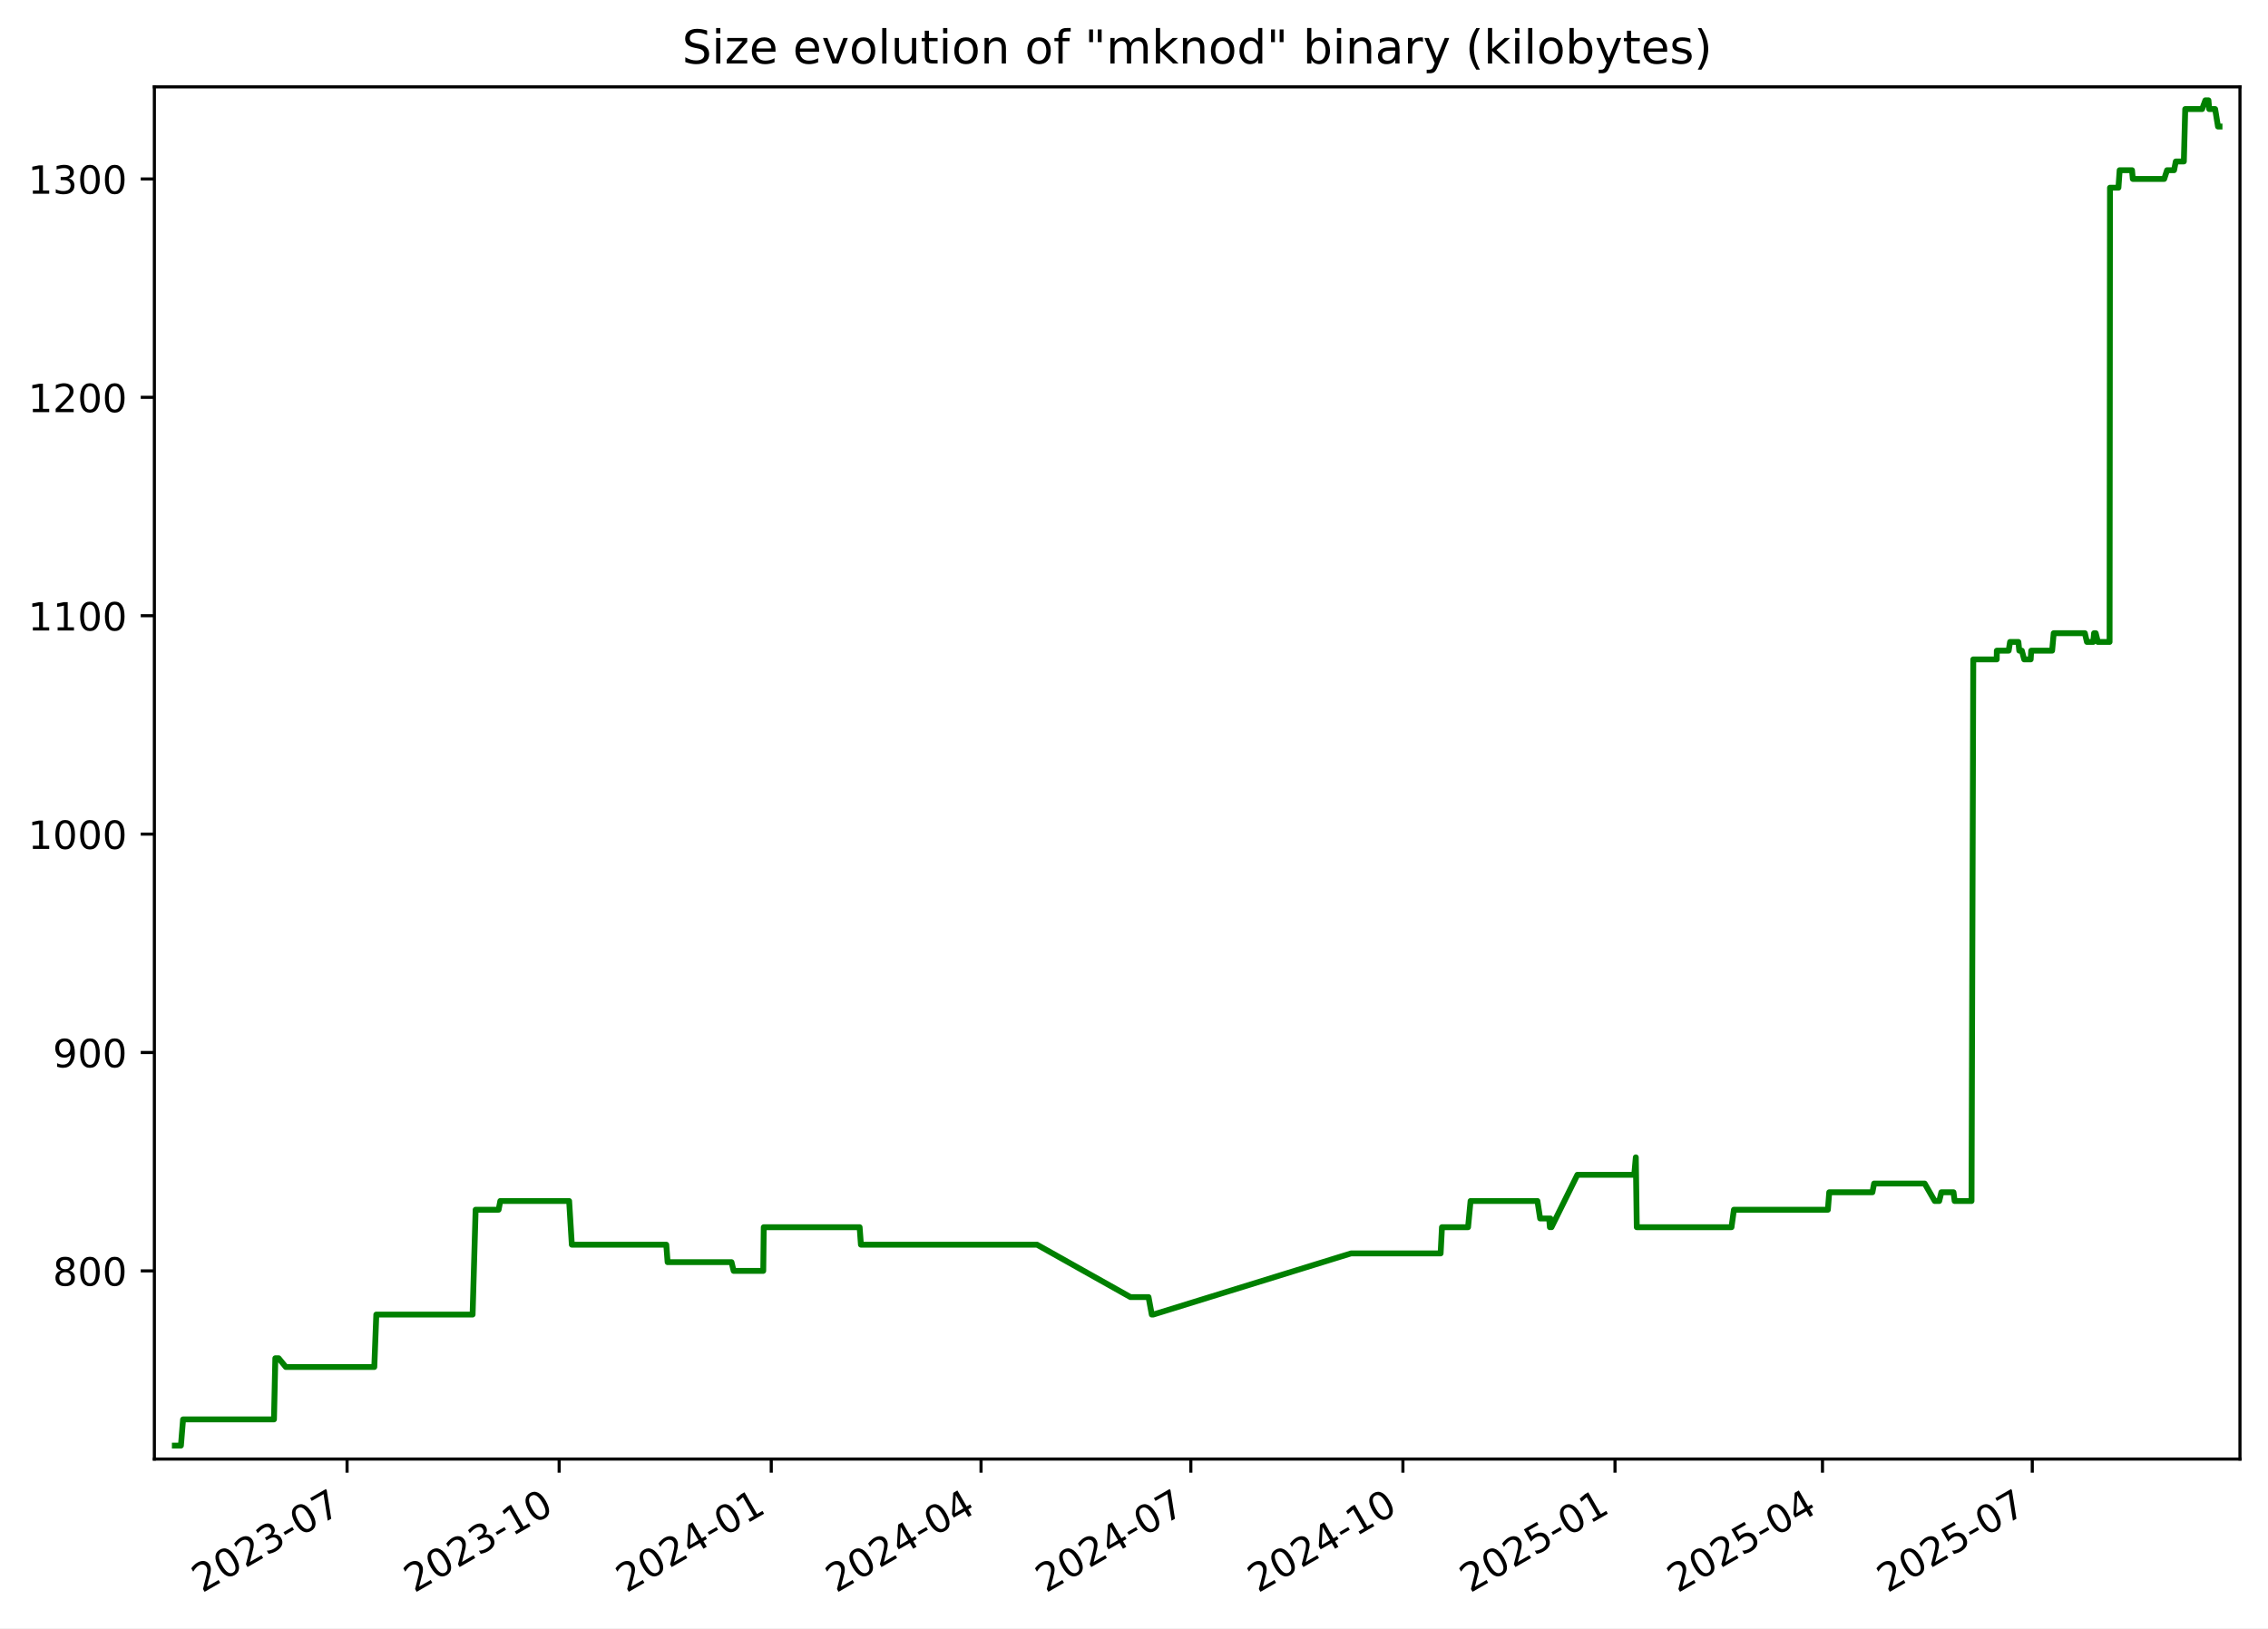
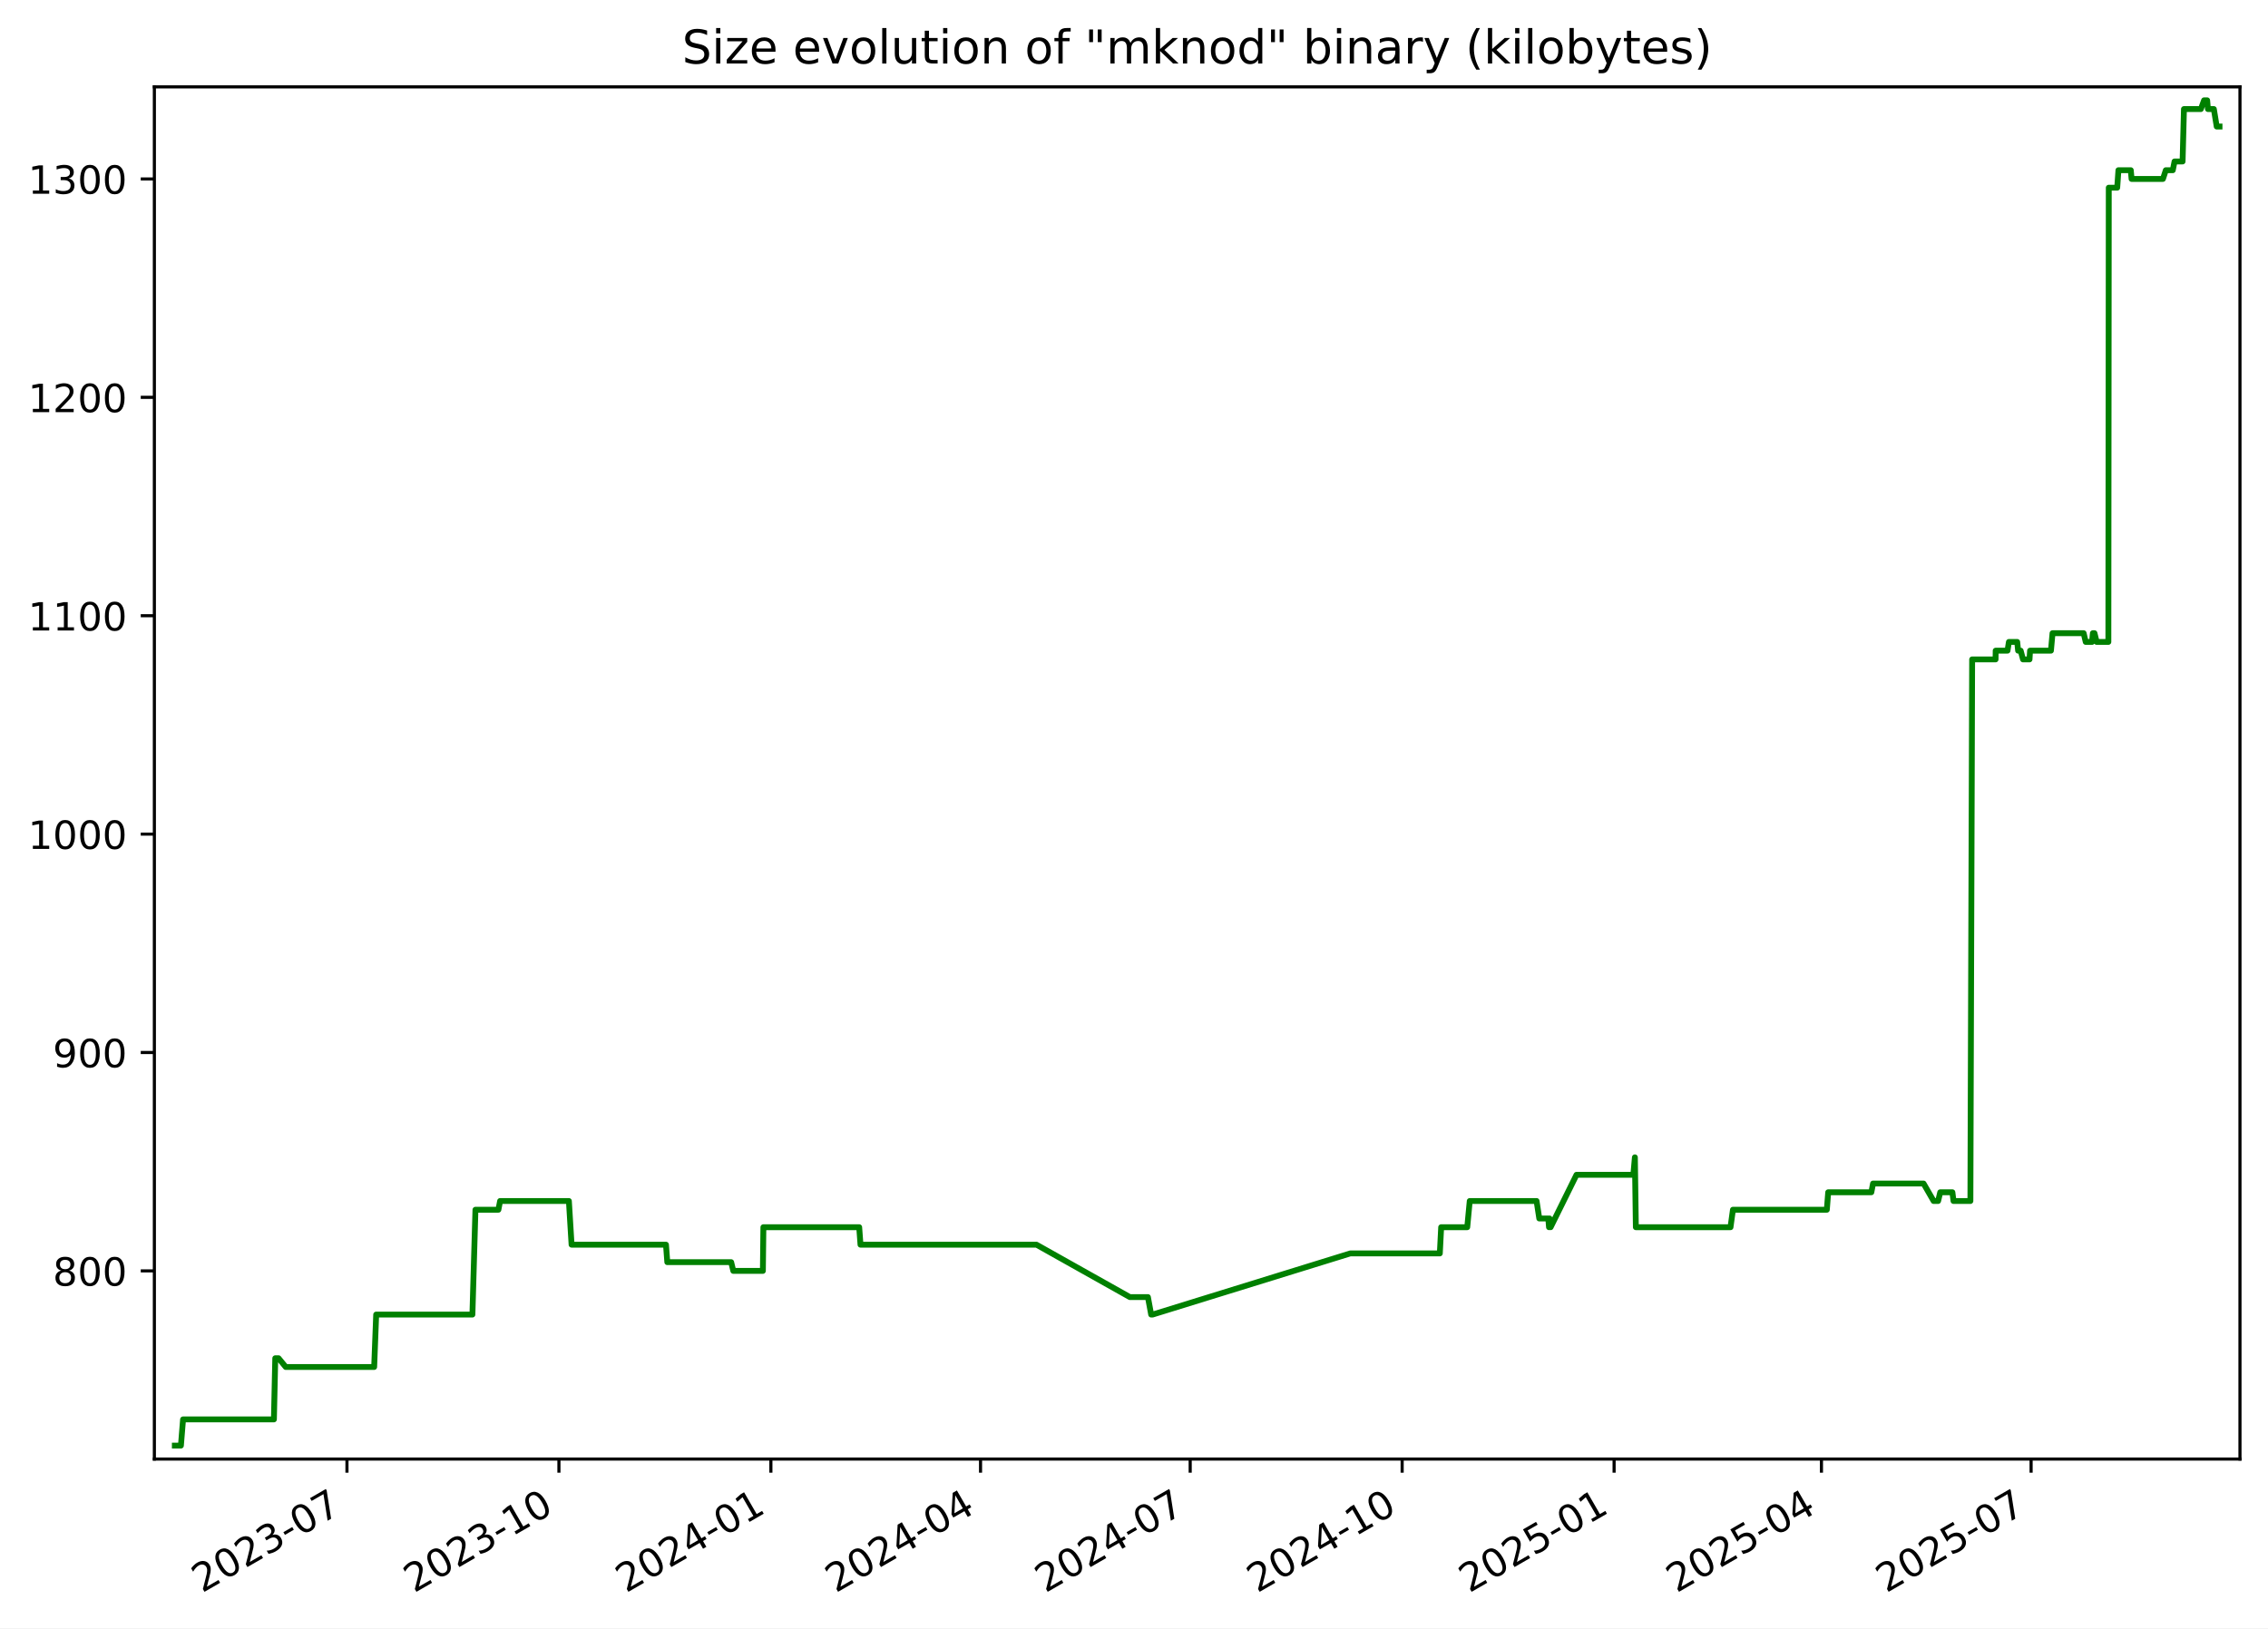
<svg xmlns="http://www.w3.org/2000/svg" xmlns:xlink="http://www.w3.org/1999/xlink" width="582.53pt" height="418.303pt" viewBox="0 0 582.53 418.303" version="1.1">
  <defs>
    <style type="text/css">*{stroke-linejoin: round; stroke-linecap: butt}</style>
  </defs>
  <g id="figure_1">
    <g id="patch_1">
      <path d="M -0 418.303  L 582.53 418.303  L 582.53 0  L -0 0  z " style="fill: #ffffff" />
    </g>
    <g id="axes_1">
      <g id="patch_2">
        <path d="M 39.65 374.83  L 575.33 374.83  L 575.33 22.318  L 39.65 22.318  z " style="fill: #ffffff" />
      </g>
      <g id="matplotlib.axis_1">
        <g id="xtick_1">
          <g id="line2d_1">
            <defs>
-               <path id="mee04f811fd" d="M 0 0  L 0 3.5  " style="stroke: #000000; stroke-width: 0.8" />
+               <path id="m0694db705d" d="M 0 0  L 0 3.5  " style="stroke: #000000; stroke-width: 0.8" />
            </defs>
            <g>
-               <use xlink:href="#mee04f811fd" x="89.145" y="374.83" style="stroke: #000000; stroke-width: 0.8" />
+               <use xlink:href="#m0694db705d" x="89.117" y="374.83" style="stroke: #000000; stroke-width: 0.8" />
            </g>
          </g>
          <g id="text_1">
-             <g transform="translate(51.92038 409.302) rotate(-30) scale(0.1 -0.1)">
+             <g transform="translate(51.89249 409.302) rotate(-30) scale(0.1 -0.1)">
              <defs>
                <path id="DejaVuSans-32" d="M 1228 531  L 3431 531  L 3431 0  L 469 0  L 469 531  Q 828 903 1448 1529  Q 2069 2156 2228 2338  Q 2531 2678 2651 2914  Q 2772 3150 2772 3378  Q 2772 3750 2511 3984  Q 2250 4219 1831 4219  Q 1534 4219 1204 4116  Q 875 4013 500 3803  L 500 4441  Q 881 4594 1212 4672  Q 1544 4750 1819 4750  Q 2544 4750 2975 4387  Q 3406 4025 3406 3419  Q 3406 3131 3298 2873  Q 3191 2616 2906 2266  Q 2828 2175 2409 1742  Q 1991 1309 1228 531  z " transform="scale(0.015625)" />
                <path id="DejaVuSans-30" d="M 2034 4250  Q 1547 4250 1301 3770  Q 1056 3291 1056 2328  Q 1056 1369 1301 889  Q 1547 409 2034 409  Q 2525 409 2770 889  Q 3016 1369 3016 2328  Q 3016 3291 2770 3770  Q 2525 4250 2034 4250  z M 2034 4750  Q 2819 4750 3233 4129  Q 3647 3509 3647 2328  Q 3647 1150 3233 529  Q 2819 -91 2034 -91  Q 1250 -91 836 529  Q 422 1150 422 2328  Q 422 3509 836 4129  Q 1250 4750 2034 4750  z " transform="scale(0.015625)" />
                <path id="DejaVuSans-33" d="M 2597 2516  Q 3050 2419 3304 2112  Q 3559 1806 3559 1356  Q 3559 666 3084 287  Q 2609 -91 1734 -91  Q 1441 -91 1130 -33  Q 819 25 488 141  L 488 750  Q 750 597 1062 519  Q 1375 441 1716 441  Q 2309 441 2620 675  Q 2931 909 2931 1356  Q 2931 1769 2642 2001  Q 2353 2234 1838 2234  L 1294 2234  L 1294 2753  L 1863 2753  Q 2328 2753 2575 2939  Q 2822 3125 2822 3475  Q 2822 3834 2567 4026  Q 2313 4219 1838 4219  Q 1578 4219 1281 4162  Q 984 4106 628 3988  L 628 4550  Q 988 4650 1302 4700  Q 1616 4750 1894 4750  Q 2613 4750 3031 4423  Q 3450 4097 3450 3541  Q 3450 3153 3228 2886  Q 3006 2619 2597 2516  z " transform="scale(0.015625)" />
                <path id="DejaVuSans-2d" d="M 313 2009  L 1997 2009  L 1997 1497  L 313 1497  L 313 2009  z " transform="scale(0.015625)" />
                <path id="DejaVuSans-37" d="M 525 4666  L 3525 4666  L 3525 4397  L 1831 0  L 1172 0  L 2766 4134  L 525 4134  L 525 4666  z " transform="scale(0.015625)" />
              </defs>
              <use xlink:href="#DejaVuSans-32" />
              <use xlink:href="#DejaVuSans-30" x="63.623" />
              <use xlink:href="#DejaVuSans-32" x="127.246" />
              <use xlink:href="#DejaVuSans-33" x="190.869" />
              <use xlink:href="#DejaVuSans-2d" x="254.492" />
              <use xlink:href="#DejaVuSans-30" x="290.576" />
              <use xlink:href="#DejaVuSans-37" x="354.199" />
            </g>
          </g>
        </g>
        <g id="xtick_2">
          <g id="line2d_2">
            <g>
-               <use xlink:href="#mee04f811fd" x="143.62" y="374.83" style="stroke: #000000; stroke-width: 0.8" />
+               <use xlink:href="#m0694db705d" x="143.558" y="374.83" style="stroke: #000000; stroke-width: 0.8" />
            </g>
          </g>
          <g id="text_2">
-             <g transform="translate(106.3953 409.302) rotate(-30) scale(0.1 -0.1)">
+             <g transform="translate(106.333 409.302) rotate(-30) scale(0.1 -0.1)">
              <defs>
                <path id="DejaVuSans-31" d="M 794 531  L 1825 531  L 1825 4091  L 703 3866  L 703 4441  L 1819 4666  L 2450 4666  L 2450 531  L 3481 531  L 3481 0  L 794 0  L 794 531  z " transform="scale(0.015625)" />
              </defs>
              <use xlink:href="#DejaVuSans-32" />
              <use xlink:href="#DejaVuSans-30" x="63.623" />
              <use xlink:href="#DejaVuSans-32" x="127.246" />
              <use xlink:href="#DejaVuSans-33" x="190.869" />
              <use xlink:href="#DejaVuSans-2d" x="254.492" />
              <use xlink:href="#DejaVuSans-31" x="290.576" />
              <use xlink:href="#DejaVuSans-30" x="354.199" />
            </g>
          </g>
        </g>
        <g id="xtick_3">
          <g id="line2d_3">
            <g>
-               <use xlink:href="#mee04f811fd" x="198.095" y="374.83" style="stroke: #000000; stroke-width: 0.8" />
+               <use xlink:href="#m0694db705d" x="197.998" y="374.83" style="stroke: #000000; stroke-width: 0.8" />
            </g>
          </g>
          <g id="text_3">
-             <g transform="translate(160.8702 409.302) rotate(-30) scale(0.1 -0.1)">
+             <g transform="translate(160.7736 409.302) rotate(-30) scale(0.1 -0.1)">
              <defs>
                <path id="DejaVuSans-34" d="M 2419 4116  L 825 1625  L 2419 1625  L 2419 4116  z M 2253 4666  L 3047 4666  L 3047 1625  L 3713 1625  L 3713 1100  L 3047 1100  L 3047 0  L 2419 0  L 2419 1100  L 313 1100  L 313 1709  L 2253 4666  z " transform="scale(0.015625)" />
              </defs>
              <use xlink:href="#DejaVuSans-32" />
              <use xlink:href="#DejaVuSans-30" x="63.623" />
              <use xlink:href="#DejaVuSans-32" x="127.246" />
              <use xlink:href="#DejaVuSans-34" x="190.869" />
              <use xlink:href="#DejaVuSans-2d" x="254.492" />
              <use xlink:href="#DejaVuSans-30" x="290.576" />
              <use xlink:href="#DejaVuSans-31" x="354.199" />
            </g>
          </g>
        </g>
        <g id="xtick_4">
          <g id="line2d_4">
            <g>
-               <use xlink:href="#mee04f811fd" x="251.978" y="374.83" style="stroke: #000000; stroke-width: 0.8" />
+               <use xlink:href="#m0694db705d" x="251.847" y="374.83" style="stroke: #000000; stroke-width: 0.8" />
            </g>
          </g>
          <g id="text_4">
-             <g transform="translate(214.7529 409.302) rotate(-30) scale(0.1 -0.1)">
+             <g transform="translate(214.6224 409.302) rotate(-30) scale(0.1 -0.1)">
              <use xlink:href="#DejaVuSans-32" />
              <use xlink:href="#DejaVuSans-30" x="63.623" />
              <use xlink:href="#DejaVuSans-32" x="127.246" />
              <use xlink:href="#DejaVuSans-34" x="190.869" />
              <use xlink:href="#DejaVuSans-2d" x="254.492" />
              <use xlink:href="#DejaVuSans-30" x="290.576" />
              <use xlink:href="#DejaVuSans-34" x="354.199" />
            </g>
          </g>
        </g>
        <g id="xtick_5">
          <g id="line2d_5">
            <g>
-               <use xlink:href="#mee04f811fd" x="305.861" y="374.83" style="stroke: #000000; stroke-width: 0.8" />
+               <use xlink:href="#m0694db705d" x="305.696" y="374.83" style="stroke: #000000; stroke-width: 0.8" />
            </g>
          </g>
          <g id="text_5">
-             <g transform="translate(268.6357 409.302) rotate(-30) scale(0.1 -0.1)">
+             <g transform="translate(268.4712 409.302) rotate(-30) scale(0.1 -0.1)">
              <use xlink:href="#DejaVuSans-32" />
              <use xlink:href="#DejaVuSans-30" x="63.623" />
              <use xlink:href="#DejaVuSans-32" x="127.246" />
              <use xlink:href="#DejaVuSans-34" x="190.869" />
              <use xlink:href="#DejaVuSans-2d" x="254.492" />
              <use xlink:href="#DejaVuSans-30" x="290.576" />
              <use xlink:href="#DejaVuSans-37" x="354.199" />
            </g>
          </g>
        </g>
        <g id="xtick_6">
          <g id="line2d_6">
            <g>
-               <use xlink:href="#mee04f811fd" x="360.335" y="374.83" style="stroke: #000000; stroke-width: 0.8" />
+               <use xlink:href="#m0694db705d" x="360.137" y="374.83" style="stroke: #000000; stroke-width: 0.8" />
            </g>
          </g>
          <g id="text_6">
-             <g transform="translate(323.1106 409.302) rotate(-30) scale(0.1 -0.1)">
+             <g transform="translate(322.9118 409.302) rotate(-30) scale(0.1 -0.1)">
              <use xlink:href="#DejaVuSans-32" />
              <use xlink:href="#DejaVuSans-30" x="63.623" />
              <use xlink:href="#DejaVuSans-32" x="127.246" />
              <use xlink:href="#DejaVuSans-34" x="190.869" />
              <use xlink:href="#DejaVuSans-2d" x="254.492" />
              <use xlink:href="#DejaVuSans-31" x="290.576" />
              <use xlink:href="#DejaVuSans-30" x="354.199" />
            </g>
          </g>
        </g>
        <g id="xtick_7">
          <g id="line2d_7">
            <g>
-               <use xlink:href="#mee04f811fd" x="414.81" y="374.83" style="stroke: #000000; stroke-width: 0.8" />
+               <use xlink:href="#m0694db705d" x="414.577" y="374.83" style="stroke: #000000; stroke-width: 0.8" />
            </g>
          </g>
          <g id="text_7">
-             <g transform="translate(377.5855 409.302) rotate(-30) scale(0.1 -0.1)">
+             <g transform="translate(377.3523 409.302) rotate(-30) scale(0.1 -0.1)">
              <defs>
                <path id="DejaVuSans-35" d="M 691 4666  L 3169 4666  L 3169 4134  L 1269 4134  L 1269 2991  Q 1406 3038 1543 3061  Q 1681 3084 1819 3084  Q 2600 3084 3056 2656  Q 3513 2228 3513 1497  Q 3513 744 3044 326  Q 2575 -91 1722 -91  Q 1428 -91 1123 -41  Q 819 9 494 109  L 494 744  Q 775 591 1075 516  Q 1375 441 1709 441  Q 2250 441 2565 725  Q 2881 1009 2881 1497  Q 2881 1984 2565 2268  Q 2250 2553 1709 2553  Q 1456 2553 1204 2497  Q 953 2441 691 2322  L 691 4666  z " transform="scale(0.015625)" />
              </defs>
              <use xlink:href="#DejaVuSans-32" />
              <use xlink:href="#DejaVuSans-30" x="63.623" />
              <use xlink:href="#DejaVuSans-32" x="127.246" />
              <use xlink:href="#DejaVuSans-35" x="190.869" />
              <use xlink:href="#DejaVuSans-2d" x="254.492" />
              <use xlink:href="#DejaVuSans-30" x="290.576" />
              <use xlink:href="#DejaVuSans-31" x="354.199" />
            </g>
          </g>
        </g>
        <g id="xtick_8">
          <g id="line2d_8">
            <g>
-               <use xlink:href="#mee04f811fd" x="468.101" y="374.83" style="stroke: #000000; stroke-width: 0.8" />
+               <use xlink:href="#m0694db705d" x="467.834" y="374.83" style="stroke: #000000; stroke-width: 0.8" />
            </g>
          </g>
          <g id="text_8">
-             <g transform="translate(430.8762 409.302) rotate(-30) scale(0.1 -0.1)">
+             <g transform="translate(430.6094 409.302) rotate(-30) scale(0.1 -0.1)">
              <use xlink:href="#DejaVuSans-32" />
              <use xlink:href="#DejaVuSans-30" x="63.623" />
              <use xlink:href="#DejaVuSans-32" x="127.246" />
              <use xlink:href="#DejaVuSans-35" x="190.869" />
              <use xlink:href="#DejaVuSans-2d" x="254.492" />
              <use xlink:href="#DejaVuSans-30" x="290.576" />
              <use xlink:href="#DejaVuSans-34" x="354.199" />
            </g>
          </g>
        </g>
        <g id="xtick_9">
          <g id="line2d_9">
            <g>
-               <use xlink:href="#mee04f811fd" x="521.984" y="374.83" style="stroke: #000000; stroke-width: 0.8" />
+               <use xlink:href="#m0694db705d" x="521.683" y="374.83" style="stroke: #000000; stroke-width: 0.8" />
            </g>
          </g>
          <g id="text_9">
-             <g transform="translate(484.759 409.302) rotate(-30) scale(0.1 -0.1)">
+             <g transform="translate(484.4582 409.302) rotate(-30) scale(0.1 -0.1)">
              <use xlink:href="#DejaVuSans-32" />
              <use xlink:href="#DejaVuSans-30" x="63.623" />
              <use xlink:href="#DejaVuSans-32" x="127.246" />
              <use xlink:href="#DejaVuSans-35" x="190.869" />
              <use xlink:href="#DejaVuSans-2d" x="254.492" />
              <use xlink:href="#DejaVuSans-30" x="290.576" />
              <use xlink:href="#DejaVuSans-37" x="354.199" />
            </g>
          </g>
        </g>
      </g>
      <g id="matplotlib.axis_2">
        <g id="ytick_1">
          <g id="line2d_10">
            <defs>
-               <path id="m699adade65" d="M 0 0  L -3.5 0  " style="stroke: #000000; stroke-width: 0.8" />
+               <path id="m43e536040a" d="M 0 0  L -3.5 0  " style="stroke: #000000; stroke-width: 0.8" />
            </defs>
            <g>
-               <use xlink:href="#m699adade65" x="39.65" y="326.491" style="stroke: #000000; stroke-width: 0.8" />
+               <use xlink:href="#m43e536040a" x="39.65" y="326.491" style="stroke: #000000; stroke-width: 0.8" />
            </g>
          </g>
          <g id="text_10">
            <g transform="translate(13.5625 330.2902) scale(0.1 -0.1)">
              <defs>
                <path id="DejaVuSans-38" d="M 2034 2216  Q 1584 2216 1326 1975  Q 1069 1734 1069 1313  Q 1069 891 1326 650  Q 1584 409 2034 409  Q 2484 409 2743 651  Q 3003 894 3003 1313  Q 3003 1734 2745 1975  Q 2488 2216 2034 2216  z M 1403 2484  Q 997 2584 770 2862  Q 544 3141 544 3541  Q 544 4100 942 4425  Q 1341 4750 2034 4750  Q 2731 4750 3128 4425  Q 3525 4100 3525 3541  Q 3525 3141 3298 2862  Q 3072 2584 2669 2484  Q 3125 2378 3379 2068  Q 3634 1759 3634 1313  Q 3634 634 3220 271  Q 2806 -91 2034 -91  Q 1263 -91 848 271  Q 434 634 434 1313  Q 434 1759 690 2068  Q 947 2378 1403 2484  z M 1172 3481  Q 1172 3119 1398 2916  Q 1625 2713 2034 2713  Q 2441 2713 2670 2916  Q 2900 3119 2900 3481  Q 2900 3844 2670 4047  Q 2441 4250 2034 4250  Q 1625 4250 1398 4047  Q 1172 3844 1172 3481  z " transform="scale(0.015625)" />
              </defs>
              <use xlink:href="#DejaVuSans-38" />
              <use xlink:href="#DejaVuSans-30" x="63.623" />
              <use xlink:href="#DejaVuSans-30" x="127.246" />
            </g>
          </g>
        </g>
        <g id="ytick_2">
          <g id="line2d_11">
            <g>
-               <use xlink:href="#m699adade65" x="39.65" y="270.387" style="stroke: #000000; stroke-width: 0.8" />
+               <use xlink:href="#m43e536040a" x="39.65" y="270.387" style="stroke: #000000; stroke-width: 0.8" />
            </g>
          </g>
          <g id="text_11">
            <g transform="translate(13.5625 274.1863) scale(0.1 -0.1)">
              <defs>
                <path id="DejaVuSans-39" d="M 703 97  L 703 672  Q 941 559 1184 500  Q 1428 441 1663 441  Q 2288 441 2617 861  Q 2947 1281 2994 2138  Q 2813 1869 2534 1725  Q 2256 1581 1919 1581  Q 1219 1581 811 2004  Q 403 2428 403 3163  Q 403 3881 828 4315  Q 1253 4750 1959 4750  Q 2769 4750 3195 4129  Q 3622 3509 3622 2328  Q 3622 1225 3098 567  Q 2575 -91 1691 -91  Q 1453 -91 1209 -44  Q 966 3 703 97  z M 1959 2075  Q 2384 2075 2632 2365  Q 2881 2656 2881 3163  Q 2881 3666 2632 3958  Q 2384 4250 1959 4250  Q 1534 4250 1286 3958  Q 1038 3666 1038 3163  Q 1038 2656 1286 2365  Q 1534 2075 1959 2075  z " transform="scale(0.015625)" />
              </defs>
              <use xlink:href="#DejaVuSans-39" />
              <use xlink:href="#DejaVuSans-30" x="63.623" />
              <use xlink:href="#DejaVuSans-30" x="127.246" />
            </g>
          </g>
        </g>
        <g id="ytick_3">
          <g id="line2d_12">
            <g>
-               <use xlink:href="#m699adade65" x="39.65" y="214.283" style="stroke: #000000; stroke-width: 0.8" />
+               <use xlink:href="#m43e536040a" x="39.65" y="214.283" style="stroke: #000000; stroke-width: 0.8" />
            </g>
          </g>
          <g id="text_12">
            <g transform="translate(7.2 218.0824) scale(0.1 -0.1)">
              <use xlink:href="#DejaVuSans-31" />
              <use xlink:href="#DejaVuSans-30" x="63.623" />
              <use xlink:href="#DejaVuSans-30" x="127.246" />
              <use xlink:href="#DejaVuSans-30" x="190.869" />
            </g>
          </g>
        </g>
        <g id="ytick_4">
          <g id="line2d_13">
            <g>
-               <use xlink:href="#m699adade65" x="39.65" y="158.179" style="stroke: #000000; stroke-width: 0.8" />
+               <use xlink:href="#m43e536040a" x="39.65" y="158.179" style="stroke: #000000; stroke-width: 0.8" />
            </g>
          </g>
          <g id="text_13">
            <g transform="translate(7.2 161.9785) scale(0.1 -0.1)">
              <use xlink:href="#DejaVuSans-31" />
              <use xlink:href="#DejaVuSans-31" x="63.623" />
              <use xlink:href="#DejaVuSans-30" x="127.246" />
              <use xlink:href="#DejaVuSans-30" x="190.869" />
            </g>
          </g>
        </g>
        <g id="ytick_5">
          <g id="line2d_14">
            <g>
-               <use xlink:href="#m699adade65" x="39.65" y="102.075" style="stroke: #000000; stroke-width: 0.8" />
+               <use xlink:href="#m43e536040a" x="39.65" y="102.075" style="stroke: #000000; stroke-width: 0.8" />
            </g>
          </g>
          <g id="text_14">
            <g transform="translate(7.2 105.8746) scale(0.1 -0.1)">
              <use xlink:href="#DejaVuSans-31" />
              <use xlink:href="#DejaVuSans-32" x="63.623" />
              <use xlink:href="#DejaVuSans-30" x="127.246" />
              <use xlink:href="#DejaVuSans-30" x="190.869" />
            </g>
          </g>
        </g>
        <g id="ytick_6">
          <g id="line2d_15">
            <g>
-               <use xlink:href="#m699adade65" x="39.65" y="45.972" style="stroke: #000000; stroke-width: 0.8" />
+               <use xlink:href="#m43e536040a" x="39.65" y="45.972" style="stroke: #000000; stroke-width: 0.8" />
            </g>
          </g>
          <g id="text_15">
            <g transform="translate(7.2 49.77075) scale(0.1 -0.1)">
              <use xlink:href="#DejaVuSans-31" />
              <use xlink:href="#DejaVuSans-33" x="63.623" />
              <use xlink:href="#DejaVuSans-30" x="127.246" />
              <use xlink:href="#DejaVuSans-30" x="190.869" />
            </g>
          </g>
        </g>
      </g>
      <g id="line2d_16">
-         <path d="M 44.902 371.374  L 46.469 371.374  L 47.018 364.642  L 70.371 364.642  L 70.717 348.933  L 71.564 348.933  L 73.409 351.177  L 96.138 351.177  L 96.653 337.712  L 121.385 337.712  L 122.165 310.782  L 128.065 310.782  L 128.5 308.538  L 146.184 308.538  L 146.871 319.759  L 171.135 319.759  L 171.474 324.247  L 187.888 324.247  L 188.437 326.491  L 196.04 326.491  L 196.168 315.27  L 220.794 315.27  L 221.127 319.759  L 266.355 319.759  L 290.354 333.223  L 294.998 333.223  L 295.832 337.712  L 296.193 337.712  L 347.004 322.003  L 370.02 322.003  L 370.365 315.27  L 377.068 315.27  L 377.708 308.538  L 394.887 308.538  L 395.582 313.026  L 397.895 313.026  L 398.083 315.27  L 398.213 313.026  L 398.497 315.27  L 405.148 301.805  L 419.758 301.805  L 420.153 297.317  L 420.401 315.27  L 444.729 315.27  L 445.351 310.782  L 469.486 310.782  L 469.835 306.294  L 480.925 306.294  L 481.357 304.049  L 494.345 304.049  L 496.933 308.538  L 498.086 308.538  L 498.631 306.294  L 501.756 306.294  L 502.041 308.538  L 506.382 308.538  L 506.831 169.4  L 512.852 169.4  L 512.879 167.156  L 515.921 167.156  L 516.28 164.912  L 518.415 164.912  L 518.644 167.156  L 519.303 167.156  L 519.907 169.4  L 521.576 169.4  L 521.715 167.156  L 527.083 167.156  L 527.49 162.668  L 535.491 162.668  L 536.022 164.912  L 537.644 164.912  L 537.857 162.668  L 538.275 162.668  L 538.835 164.912  L 541.842 164.912  L 541.948 48.216  L 544.116 48.216  L 544.428 43.727  L 547.605 43.727  L 547.807 45.972  L 555.867 45.972  L 556.606 43.727  L 558.401 43.727  L 558.849 41.483  L 560.917 41.483  L 561.269 28.018  L 565.613 28.018  L 566.44 25.774  L 567.235 25.774  L 567.431 28.018  L 568.953 28.018  L 569.688 32.507  L 570.078 32.507  L 570.078 32.507  " clip-path="url(#p23480c8728)" style="fill: none; stroke: #008000; stroke-width: 1.5; stroke-linecap: square" />
+         <path d="M 44.902 371.374  L 46.468 371.374  L 47.016 364.642  L 70.355 364.642  L 70.701 348.933  L 71.547 348.933  L 73.391 351.177  L 96.106 351.177  L 96.621 337.712  L 121.337 337.712  L 122.116 310.782  L 128.013 310.782  L 128.448 308.538  L 146.12 308.538  L 146.806 319.759  L 171.056 319.759  L 171.394 324.247  L 187.798 324.247  L 188.347 326.491  L 195.945 326.491  L 196.073 315.27  L 220.683 315.27  L 221.015 319.759  L 266.215 319.759  L 290.199 333.223  L 294.841 333.223  L 295.674 337.712  L 296.035 337.712  L 346.813 322.003  L 369.815 322.003  L 370.16 315.27  L 376.858 315.27  L 377.498 308.538  L 394.666 308.538  L 395.361 313.026  L 397.672 313.026  L 397.861 315.27  L 397.99 313.026  L 398.274 315.27  L 404.921 301.805  L 419.521 301.805  L 419.916 297.317  L 420.164 315.27  L 444.477 315.27  L 445.098 310.782  L 469.218 310.782  L 469.567 306.294  L 480.65 306.294  L 481.082 304.049  L 494.062 304.049  L 496.648 308.538  L 497.8 308.538  L 498.345 306.294  L 501.468 306.294  L 501.753 308.538  L 506.091 308.538  L 506.54 169.4  L 512.557 169.4  L 512.584 167.156  L 515.624 167.156  L 515.983 164.912  L 518.117 164.912  L 518.345 167.156  L 519.004 167.156  L 519.608 169.4  L 521.276 169.4  L 521.415 167.156  L 526.779 167.156  L 527.186 162.668  L 535.182 162.668  L 535.712 164.912  L 537.333 164.912  L 537.546 162.668  L 537.964 162.668  L 538.523 164.912  L 541.529 164.912  L 541.634 48.216  L 543.801 48.216  L 544.113 43.727  L 547.288 43.727  L 547.49 45.972  L 555.545 45.972  L 556.283 43.727  L 558.077 43.727  L 558.525 41.483  L 560.592 41.483  L 560.943 28.018  L 565.285 28.018  L 566.112 25.774  L 566.906 25.774  L 567.102 28.018  L 568.623 28.018  L 569.357 32.507  L 570.078 32.507  L 570.078 32.507  " clip-path="url(#p8b2e232fd1)" style="fill: none; stroke: #008000; stroke-width: 1.5; stroke-linecap: square" />
      </g>
      <g id="patch_3">
        <path d="M 39.65 374.83  L 39.65 22.318  " style="fill: none; stroke: #000000; stroke-width: 0.8; stroke-linejoin: miter; stroke-linecap: square" />
      </g>
      <g id="patch_4">
        <path d="M 575.33 374.83  L 575.33 22.318  " style="fill: none; stroke: #000000; stroke-width: 0.8; stroke-linejoin: miter; stroke-linecap: square" />
      </g>
      <g id="patch_5">
        <path d="M 39.65 374.83  L 575.33 374.83  " style="fill: none; stroke: #000000; stroke-width: 0.8; stroke-linejoin: miter; stroke-linecap: square" />
      </g>
      <g id="patch_6">
        <path d="M 39.65 22.318  L 575.33 22.318  " style="fill: none; stroke: #000000; stroke-width: 0.8; stroke-linejoin: miter; stroke-linecap: square" />
      </g>
      <g id="text_16">
        <g transform="translate(175.1928 16.31812) scale(0.12 -0.12)">
          <defs>
            <path id="DejaVuSans-53" d="M 3425 4513  L 3425 3897  Q 3066 4069 2747 4153  Q 2428 4238 2131 4238  Q 1616 4238 1336 4038  Q 1056 3838 1056 3469  Q 1056 3159 1242 3001  Q 1428 2844 1947 2747  L 2328 2669  Q 3034 2534 3370 2195  Q 3706 1856 3706 1288  Q 3706 609 3251 259  Q 2797 -91 1919 -91  Q 1588 -91 1214 -16  Q 841 59 441 206  L 441 856  Q 825 641 1194 531  Q 1563 422 1919 422  Q 2459 422 2753 634  Q 3047 847 3047 1241  Q 3047 1584 2836 1778  Q 2625 1972 2144 2069  L 1759 2144  Q 1053 2284 737 2584  Q 422 2884 422 3419  Q 422 4038 858 4394  Q 1294 4750 2059 4750  Q 2388 4750 2728 4690  Q 3069 4631 3425 4513  z " transform="scale(0.015625)" />
            <path id="DejaVuSans-69" d="M 603 3500  L 1178 3500  L 1178 0  L 603 0  L 603 3500  z M 603 4863  L 1178 4863  L 1178 4134  L 603 4134  L 603 4863  z " transform="scale(0.015625)" />
            <path id="DejaVuSans-7a" d="M 353 3500  L 3084 3500  L 3084 2975  L 922 459  L 3084 459  L 3084 0  L 275 0  L 275 525  L 2438 3041  L 353 3041  L 353 3500  z " transform="scale(0.015625)" />
            <path id="DejaVuSans-65" d="M 3597 1894  L 3597 1613  L 953 1613  Q 991 1019 1311 708  Q 1631 397 2203 397  Q 2534 397 2845 478  Q 3156 559 3463 722  L 3463 178  Q 3153 47 2828 -22  Q 2503 -91 2169 -91  Q 1331 -91 842 396  Q 353 884 353 1716  Q 353 2575 817 3079  Q 1281 3584 2069 3584  Q 2775 3584 3186 3129  Q 3597 2675 3597 1894  z M 3022 2063  Q 3016 2534 2758 2815  Q 2500 3097 2075 3097  Q 1594 3097 1305 2825  Q 1016 2553 972 2059  L 3022 2063  z " transform="scale(0.015625)" />
            <path id="DejaVuSans-20" transform="scale(0.015625)" />
            <path id="DejaVuSans-76" d="M 191 3500  L 800 3500  L 1894 563  L 2988 3500  L 3597 3500  L 2284 0  L 1503 0  L 191 3500  z " transform="scale(0.015625)" />
            <path id="DejaVuSans-6f" d="M 1959 3097  Q 1497 3097 1228 2736  Q 959 2375 959 1747  Q 959 1119 1226 758  Q 1494 397 1959 397  Q 2419 397 2687 759  Q 2956 1122 2956 1747  Q 2956 2369 2687 2733  Q 2419 3097 1959 3097  z M 1959 3584  Q 2709 3584 3137 3096  Q 3566 2609 3566 1747  Q 3566 888 3137 398  Q 2709 -91 1959 -91  Q 1206 -91 779 398  Q 353 888 353 1747  Q 353 2609 779 3096  Q 1206 3584 1959 3584  z " transform="scale(0.015625)" />
            <path id="DejaVuSans-6c" d="M 603 4863  L 1178 4863  L 1178 0  L 603 0  L 603 4863  z " transform="scale(0.015625)" />
            <path id="DejaVuSans-75" d="M 544 1381  L 544 3500  L 1119 3500  L 1119 1403  Q 1119 906 1312 657  Q 1506 409 1894 409  Q 2359 409 2629 706  Q 2900 1003 2900 1516  L 2900 3500  L 3475 3500  L 3475 0  L 2900 0  L 2900 538  Q 2691 219 2414 64  Q 2138 -91 1772 -91  Q 1169 -91 856 284  Q 544 659 544 1381  z M 1991 3584  L 1991 3584  z " transform="scale(0.015625)" />
            <path id="DejaVuSans-74" d="M 1172 4494  L 1172 3500  L 2356 3500  L 2356 3053  L 1172 3053  L 1172 1153  Q 1172 725 1289 603  Q 1406 481 1766 481  L 2356 481  L 2356 0  L 1766 0  Q 1100 0 847 248  Q 594 497 594 1153  L 594 3053  L 172 3053  L 172 3500  L 594 3500  L 594 4494  L 1172 4494  z " transform="scale(0.015625)" />
            <path id="DejaVuSans-6e" d="M 3513 2113  L 3513 0  L 2938 0  L 2938 2094  Q 2938 2591 2744 2837  Q 2550 3084 2163 3084  Q 1697 3084 1428 2787  Q 1159 2491 1159 1978  L 1159 0  L 581 0  L 581 3500  L 1159 3500  L 1159 2956  Q 1366 3272 1645 3428  Q 1925 3584 2291 3584  Q 2894 3584 3203 3211  Q 3513 2838 3513 2113  z " transform="scale(0.015625)" />
            <path id="DejaVuSans-66" d="M 2375 4863  L 2375 4384  L 1825 4384  Q 1516 4384 1395 4259  Q 1275 4134 1275 3809  L 1275 3500  L 2222 3500  L 2222 3053  L 1275 3053  L 1275 0  L 697 0  L 697 3053  L 147 3053  L 147 3500  L 697 3500  L 697 3744  Q 697 4328 969 4595  Q 1241 4863 1831 4863  L 2375 4863  z " transform="scale(0.015625)" />
            <path id="DejaVuSans-22" d="M 1147 4666  L 1147 2931  L 616 2931  L 616 4666  L 1147 4666  z M 2328 4666  L 2328 2931  L 1797 2931  L 1797 4666  L 2328 4666  z " transform="scale(0.015625)" />
            <path id="DejaVuSans-6d" d="M 3328 2828  Q 3544 3216 3844 3400  Q 4144 3584 4550 3584  Q 5097 3584 5394 3201  Q 5691 2819 5691 2113  L 5691 0  L 5113 0  L 5113 2094  Q 5113 2597 4934 2840  Q 4756 3084 4391 3084  Q 3944 3084 3684 2787  Q 3425 2491 3425 1978  L 3425 0  L 2847 0  L 2847 2094  Q 2847 2600 2669 2842  Q 2491 3084 2119 3084  Q 1678 3084 1418 2786  Q 1159 2488 1159 1978  L 1159 0  L 581 0  L 581 3500  L 1159 3500  L 1159 2956  Q 1356 3278 1631 3431  Q 1906 3584 2284 3584  Q 2666 3584 2933 3390  Q 3200 3197 3328 2828  z " transform="scale(0.015625)" />
            <path id="DejaVuSans-6b" d="M 581 4863  L 1159 4863  L 1159 1991  L 2875 3500  L 3609 3500  L 1753 1863  L 3688 0  L 2938 0  L 1159 1709  L 1159 0  L 581 0  L 581 4863  z " transform="scale(0.015625)" />
            <path id="DejaVuSans-64" d="M 2906 2969  L 2906 4863  L 3481 4863  L 3481 0  L 2906 0  L 2906 525  Q 2725 213 2448 61  Q 2172 -91 1784 -91  Q 1150 -91 751 415  Q 353 922 353 1747  Q 353 2572 751 3078  Q 1150 3584 1784 3584  Q 2172 3584 2448 3432  Q 2725 3281 2906 2969  z M 947 1747  Q 947 1113 1208 752  Q 1469 391 1925 391  Q 2381 391 2643 752  Q 2906 1113 2906 1747  Q 2906 2381 2643 2742  Q 2381 3103 1925 3103  Q 1469 3103 1208 2742  Q 947 2381 947 1747  z " transform="scale(0.015625)" />
            <path id="DejaVuSans-62" d="M 3116 1747  Q 3116 2381 2855 2742  Q 2594 3103 2138 3103  Q 1681 3103 1420 2742  Q 1159 2381 1159 1747  Q 1159 1113 1420 752  Q 1681 391 2138 391  Q 2594 391 2855 752  Q 3116 1113 3116 1747  z M 1159 2969  Q 1341 3281 1617 3432  Q 1894 3584 2278 3584  Q 2916 3584 3314 3078  Q 3713 2572 3713 1747  Q 3713 922 3314 415  Q 2916 -91 2278 -91  Q 1894 -91 1617 61  Q 1341 213 1159 525  L 1159 0  L 581 0  L 581 4863  L 1159 4863  L 1159 2969  z " transform="scale(0.015625)" />
            <path id="DejaVuSans-61" d="M 2194 1759  Q 1497 1759 1228 1600  Q 959 1441 959 1056  Q 959 750 1161 570  Q 1363 391 1709 391  Q 2188 391 2477 730  Q 2766 1069 2766 1631  L 2766 1759  L 2194 1759  z M 3341 1997  L 3341 0  L 2766 0  L 2766 531  Q 2569 213 2275 61  Q 1981 -91 1556 -91  Q 1019 -91 701 211  Q 384 513 384 1019  Q 384 1609 779 1909  Q 1175 2209 1959 2209  L 2766 2209  L 2766 2266  Q 2766 2663 2505 2880  Q 2244 3097 1772 3097  Q 1472 3097 1187 3025  Q 903 2953 641 2809  L 641 3341  Q 956 3463 1253 3523  Q 1550 3584 1831 3584  Q 2591 3584 2966 3190  Q 3341 2797 3341 1997  z " transform="scale(0.015625)" />
            <path id="DejaVuSans-72" d="M 2631 2963  Q 2534 3019 2420 3045  Q 2306 3072 2169 3072  Q 1681 3072 1420 2755  Q 1159 2438 1159 1844  L 1159 0  L 581 0  L 581 3500  L 1159 3500  L 1159 2956  Q 1341 3275 1631 3429  Q 1922 3584 2338 3584  Q 2397 3584 2469 3576  Q 2541 3569 2628 3553  L 2631 2963  z " transform="scale(0.015625)" />
            <path id="DejaVuSans-79" d="M 2059 -325  Q 1816 -950 1584 -1140  Q 1353 -1331 966 -1331  L 506 -1331  L 506 -850  L 844 -850  Q 1081 -850 1212 -737  Q 1344 -625 1503 -206  L 1606 56  L 191 3500  L 800 3500  L 1894 763  L 2988 3500  L 3597 3500  L 2059 -325  z " transform="scale(0.015625)" />
            <path id="DejaVuSans-28" d="M 1984 4856  Q 1566 4138 1362 3434  Q 1159 2731 1159 2009  Q 1159 1288 1364 580  Q 1569 -128 1984 -844  L 1484 -844  Q 1016 -109 783 600  Q 550 1309 550 2009  Q 550 2706 781 3412  Q 1013 4119 1484 4856  L 1984 4856  z " transform="scale(0.015625)" />
            <path id="DejaVuSans-73" d="M 2834 3397  L 2834 2853  Q 2591 2978 2328 3040  Q 2066 3103 1784 3103  Q 1356 3103 1142 2972  Q 928 2841 928 2578  Q 928 2378 1081 2264  Q 1234 2150 1697 2047  L 1894 2003  Q 2506 1872 2764 1633  Q 3022 1394 3022 966  Q 3022 478 2636 193  Q 2250 -91 1575 -91  Q 1294 -91 989 -36  Q 684 19 347 128  L 347 722  Q 666 556 975 473  Q 1284 391 1588 391  Q 1994 391 2212 530  Q 2431 669 2431 922  Q 2431 1156 2273 1281  Q 2116 1406 1581 1522  L 1381 1569  Q 847 1681 609 1914  Q 372 2147 372 2553  Q 372 3047 722 3315  Q 1072 3584 1716 3584  Q 2034 3584 2315 3537  Q 2597 3491 2834 3397  z " transform="scale(0.015625)" />
            <path id="DejaVuSans-29" d="M 513 4856  L 1013 4856  Q 1481 4119 1714 3412  Q 1947 2706 1947 2009  Q 1947 1309 1714 600  Q 1481 -109 1013 -844  L 513 -844  Q 928 -128 1133 580  Q 1338 1288 1338 2009  Q 1338 2731 1133 3434  Q 928 4138 513 4856  z " transform="scale(0.015625)" />
          </defs>
          <use xlink:href="#DejaVuSans-53" />
          <use xlink:href="#DejaVuSans-69" x="63.477" />
          <use xlink:href="#DejaVuSans-7a" x="91.26" />
          <use xlink:href="#DejaVuSans-65" x="143.75" />
          <use xlink:href="#DejaVuSans-20" x="205.273" />
          <use xlink:href="#DejaVuSans-65" x="237.061" />
          <use xlink:href="#DejaVuSans-76" x="298.584" />
          <use xlink:href="#DejaVuSans-6f" x="357.764" />
          <use xlink:href="#DejaVuSans-6c" x="418.945" />
          <use xlink:href="#DejaVuSans-75" x="446.729" />
          <use xlink:href="#DejaVuSans-74" x="510.107" />
          <use xlink:href="#DejaVuSans-69" x="549.316" />
          <use xlink:href="#DejaVuSans-6f" x="577.1" />
          <use xlink:href="#DejaVuSans-6e" x="638.281" />
          <use xlink:href="#DejaVuSans-20" x="701.66" />
          <use xlink:href="#DejaVuSans-6f" x="733.447" />
          <use xlink:href="#DejaVuSans-66" x="794.629" />
          <use xlink:href="#DejaVuSans-20" x="829.834" />
          <use xlink:href="#DejaVuSans-22" x="861.621" />
          <use xlink:href="#DejaVuSans-6d" x="907.617" />
          <use xlink:href="#DejaVuSans-6b" x="1005.029" />
          <use xlink:href="#DejaVuSans-6e" x="1062.939" />
          <use xlink:href="#DejaVuSans-6f" x="1126.318" />
          <use xlink:href="#DejaVuSans-64" x="1187.5" />
          <use xlink:href="#DejaVuSans-22" x="1250.977" />
          <use xlink:href="#DejaVuSans-20" x="1296.973" />
          <use xlink:href="#DejaVuSans-62" x="1328.76" />
          <use xlink:href="#DejaVuSans-69" x="1392.236" />
          <use xlink:href="#DejaVuSans-6e" x="1420.02" />
          <use xlink:href="#DejaVuSans-61" x="1483.398" />
          <use xlink:href="#DejaVuSans-72" x="1544.678" />
          <use xlink:href="#DejaVuSans-79" x="1585.791" />
          <use xlink:href="#DejaVuSans-20" x="1644.971" />
          <use xlink:href="#DejaVuSans-28" x="1676.758" />
          <use xlink:href="#DejaVuSans-6b" x="1715.771" />
          <use xlink:href="#DejaVuSans-69" x="1773.682" />
          <use xlink:href="#DejaVuSans-6c" x="1801.465" />
          <use xlink:href="#DejaVuSans-6f" x="1829.248" />
          <use xlink:href="#DejaVuSans-62" x="1890.43" />
          <use xlink:href="#DejaVuSans-79" x="1953.906" />
          <use xlink:href="#DejaVuSans-74" x="2013.086" />
          <use xlink:href="#DejaVuSans-65" x="2052.295" />
          <use xlink:href="#DejaVuSans-73" x="2113.818" />
          <use xlink:href="#DejaVuSans-29" x="2165.918" />
        </g>
      </g>
    </g>
  </g>
  <defs>
-     <clipPath id="p23480c8728">
+     <clipPath id="p8b2e232fd1">
      <rect x="39.65" y="22.318" width="535.68" height="352.512" />
    </clipPath>
  </defs>
</svg>
